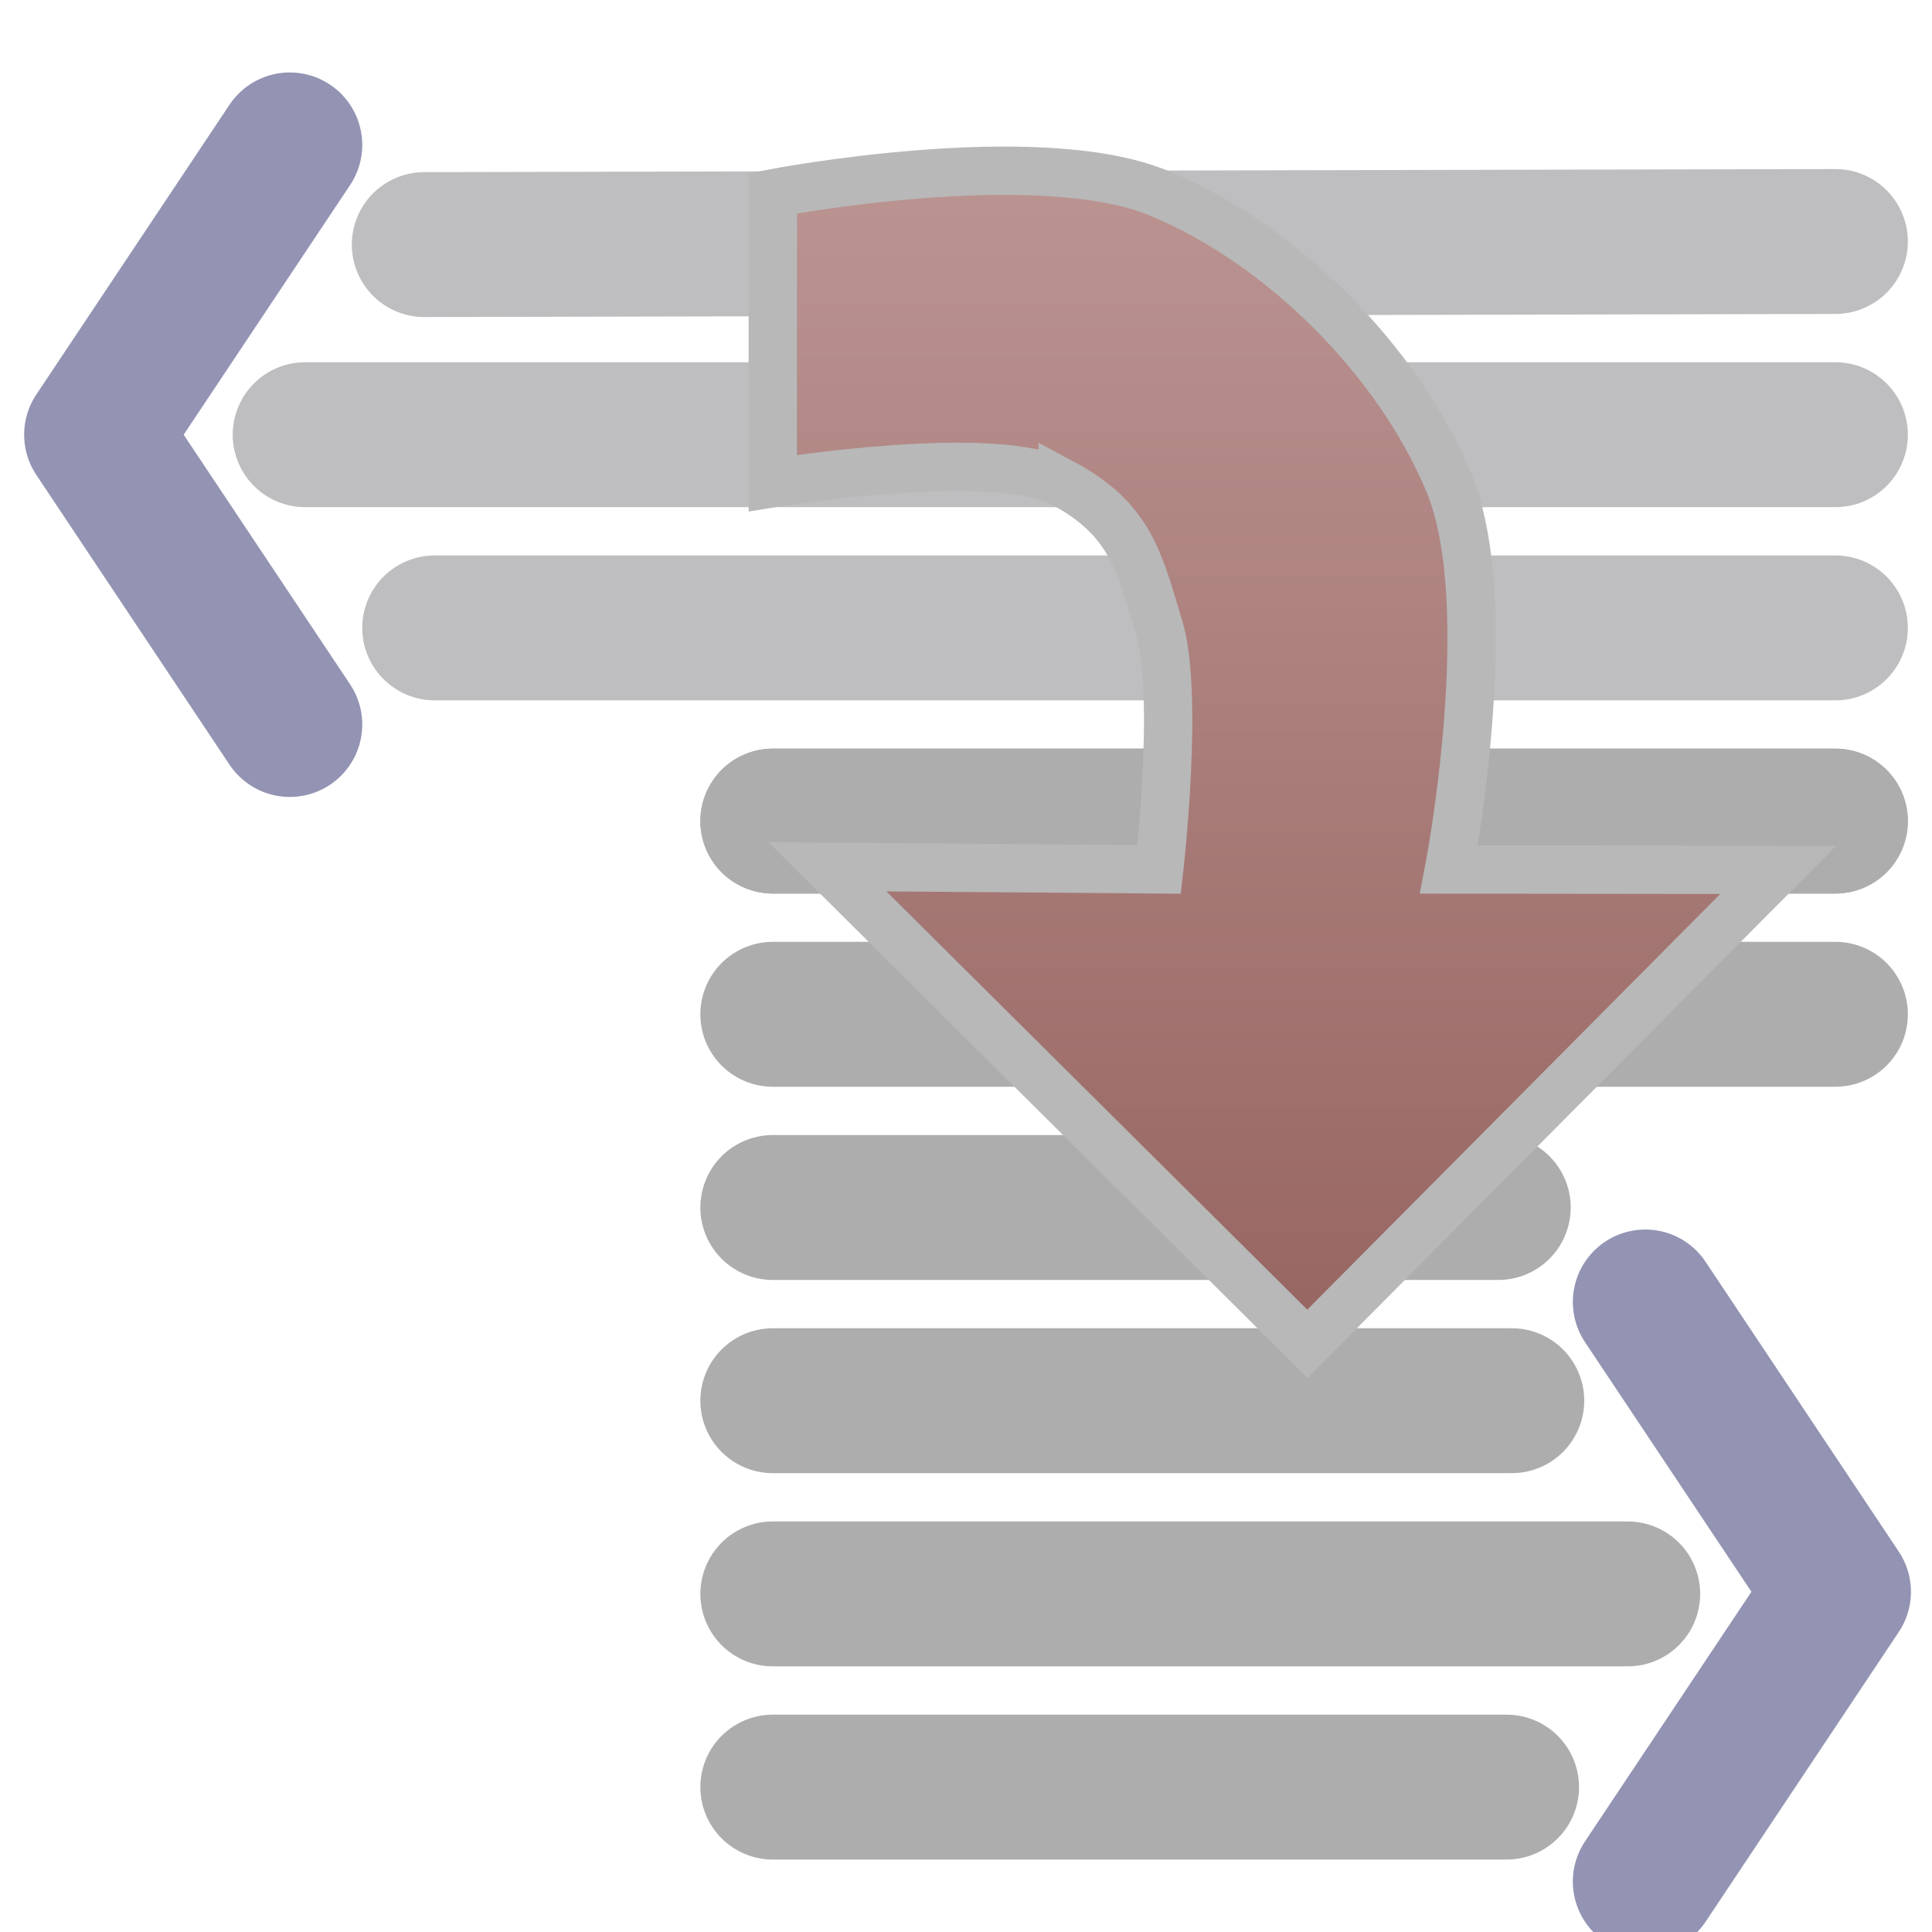
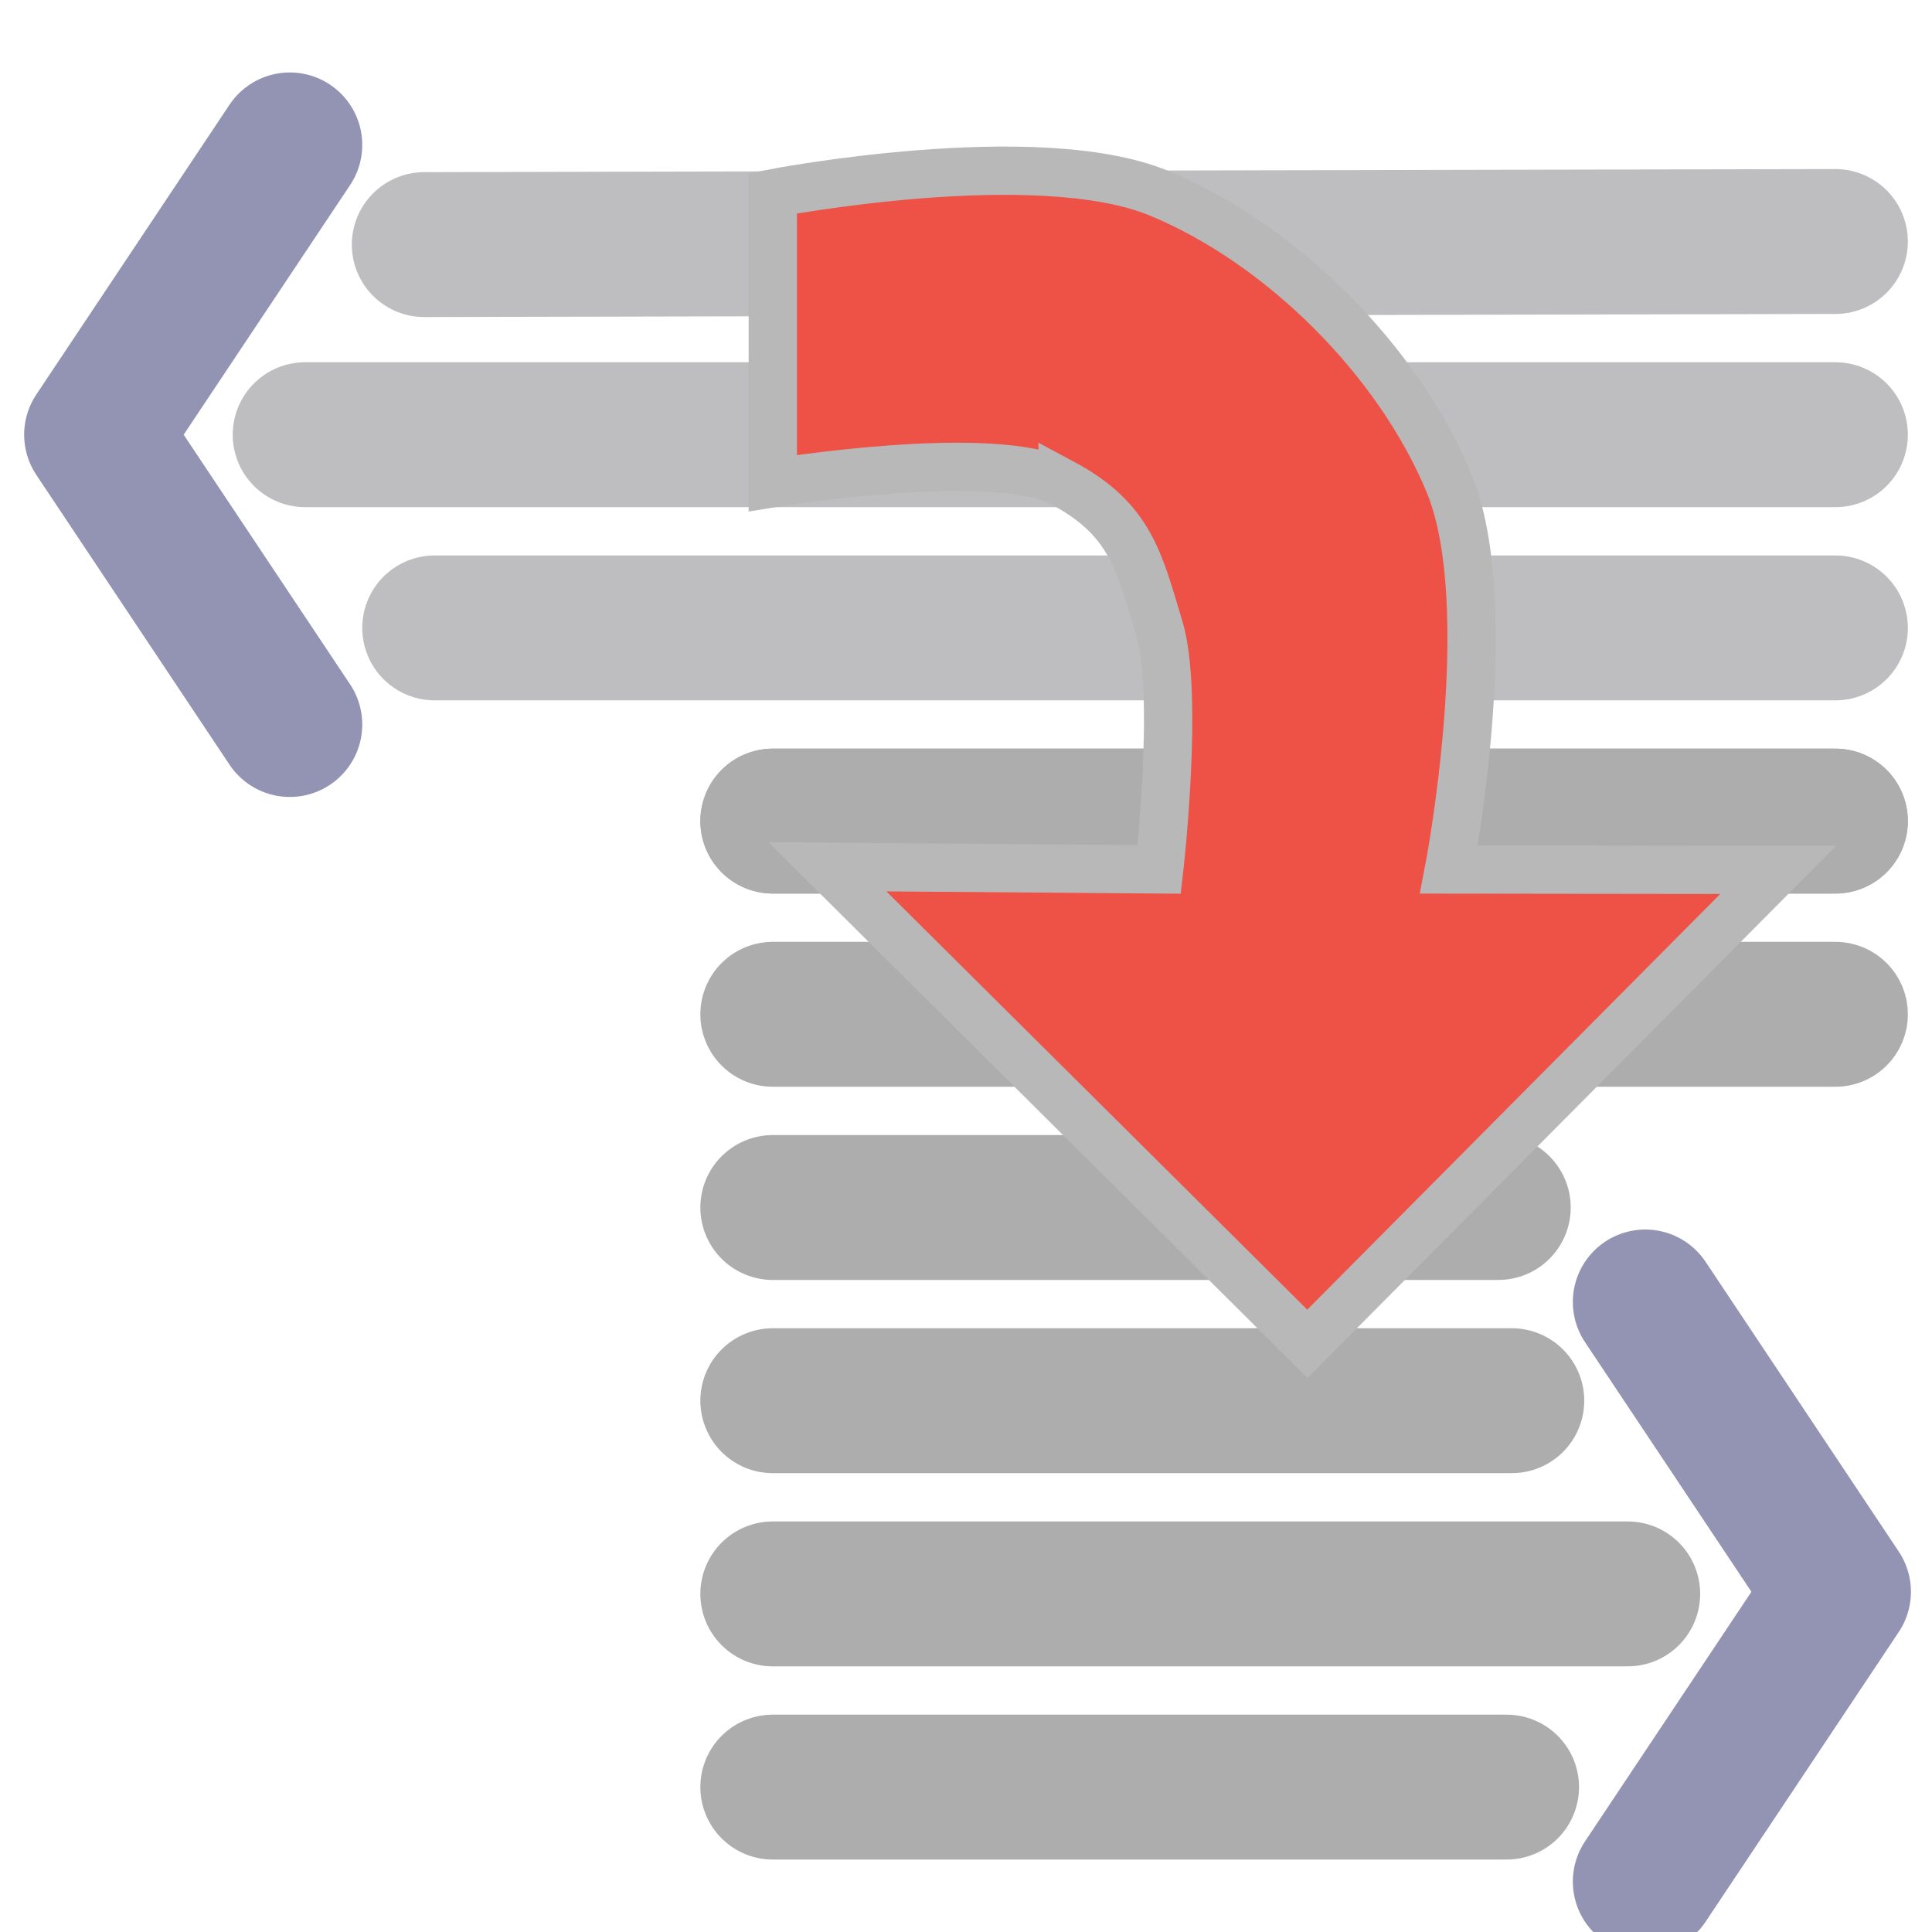
<svg xmlns="http://www.w3.org/2000/svg" fill="#E6E6EA" id="svg3039" width="20" height="20" version="1.1">
-   <defs>
-     <linearGradient id="cg0" x1="0" y1="0" x2="0" y2="1">
-       <stop offset="0" stop-color="#BB9492" />
-       <stop offset="1" stop-color="#976561" />
-     </linearGradient>
-   </defs>
  <g id="layer1" transform="translate(0,4)">
    <path id="path5198" d="M 4.392,-1.468 19,-1.5" fill="none" stroke="#BEBEC0" stroke-linecap="round" stroke-width="1.5" />
    <path id="path5202" d="m3.159 0.5h15.841" fill="none" stroke="#BEBEC0" stroke-linecap="round" stroke-width="1.5" />
    <path id="path5204" d="m4.5 2.5h14.5" fill="none" stroke="#BEBEC0" stroke-linecap="round" stroke-width="1.5" />
    <path id="path5206" d="m8 14.5h7.596" fill="none" stroke="#ADADAE" stroke-linecap="round" stroke-width="1.5" />
    <path id="path5208" d="m8 12.5h8.85" fill="none" stroke="#ADADAE" stroke-linecap="round" stroke-width="1.5" />
    <path id="path5210" d="m8 10.5h7.65" fill="none" stroke="#ADADAE" stroke-linecap="round" stroke-width="1.5" />
    <path id="path5419" d="m3-2.5-2 3 2 3" fill="none" stroke="#9393B3" stroke-linecap="round" stroke-linejoin="round" stroke-width="1.5" />
    <path id="path5952" d="m8 4.5h11" fill="none" stroke="#ADADAE" stroke-linecap="round" stroke-width="1.5" />
    <path id="path5954" d="m8 4.5h11" fill="none" stroke="#ADADAE" stroke-linecap="round" stroke-width="1.5" />
    <path id="path5956" d="m8 6.5h11" fill="none" stroke="#ADADAE" stroke-linecap="round" stroke-width="1.5" />
    <path id="path5958" d="m8 8.5h7.51" fill="none" stroke="#ADADAE" stroke-linecap="round" stroke-width="1.5" />
-     <path id="path5931" d="m11 1c0.706 0.378 0.792 0.814 1 1.5s0 2.5 0 2.5l-3.435-0.027 4.969 4.938 4.874-4.906-3.408-0.004s0.526-2.731 0-4-1.731-2.474-3-3-4 0-4 0v3s2.294-0.378 3 0z" fill="url(#cg0)" stroke="#B8B8B8" stroke-width=".5" />
+     <path id="path5931" d="m11 1c0.706 0.378 0.792 0.814 1 1.5s0 2.5 0 2.5l-3.435-0.027 4.969 4.938 4.874-4.906-3.408-0.004s0.526-2.731 0-4-1.731-2.474-3-3-4 0-4 0v3s2.294-0.378 3 0z" fill="#EE5145" stroke="#B8B8B8" stroke-width=".5" />
    <path id="path5929" d="m17.032 9.478 2 3-2 3" fill="none" stroke="#9393B3" stroke-linecap="round" stroke-linejoin="round" stroke-width="1.5" />
  </g>
</svg>
